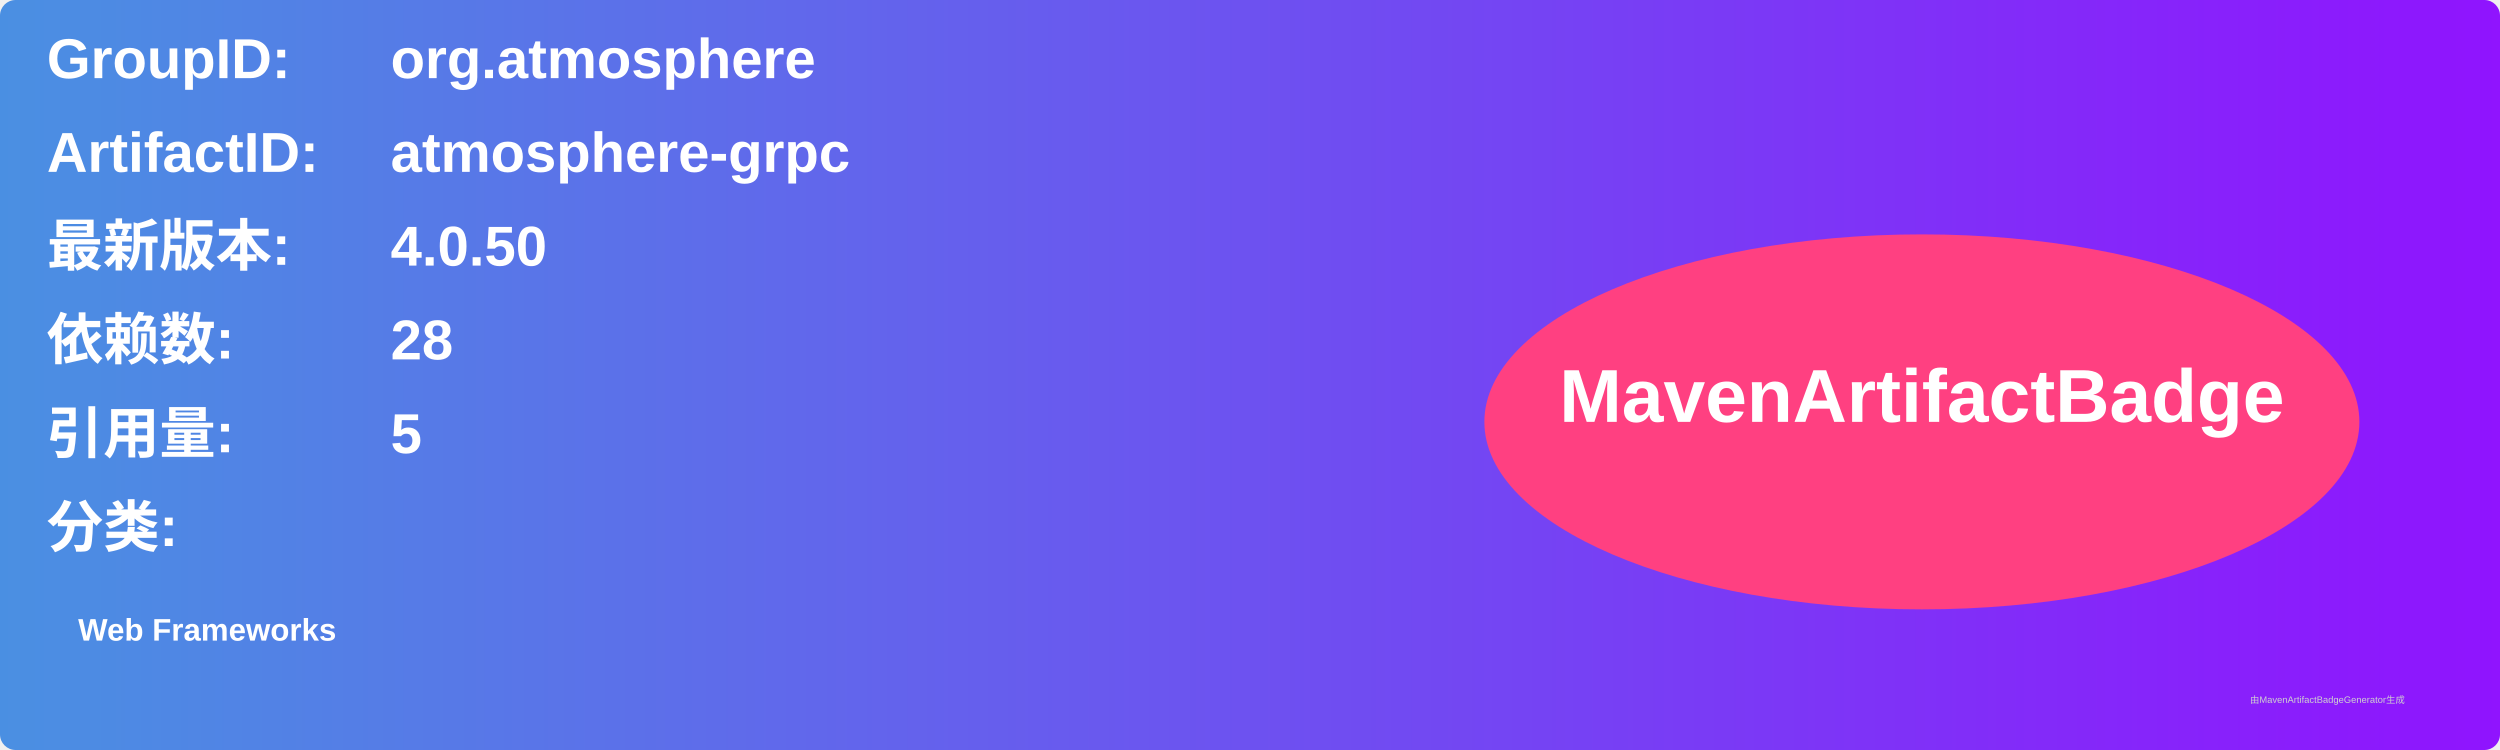
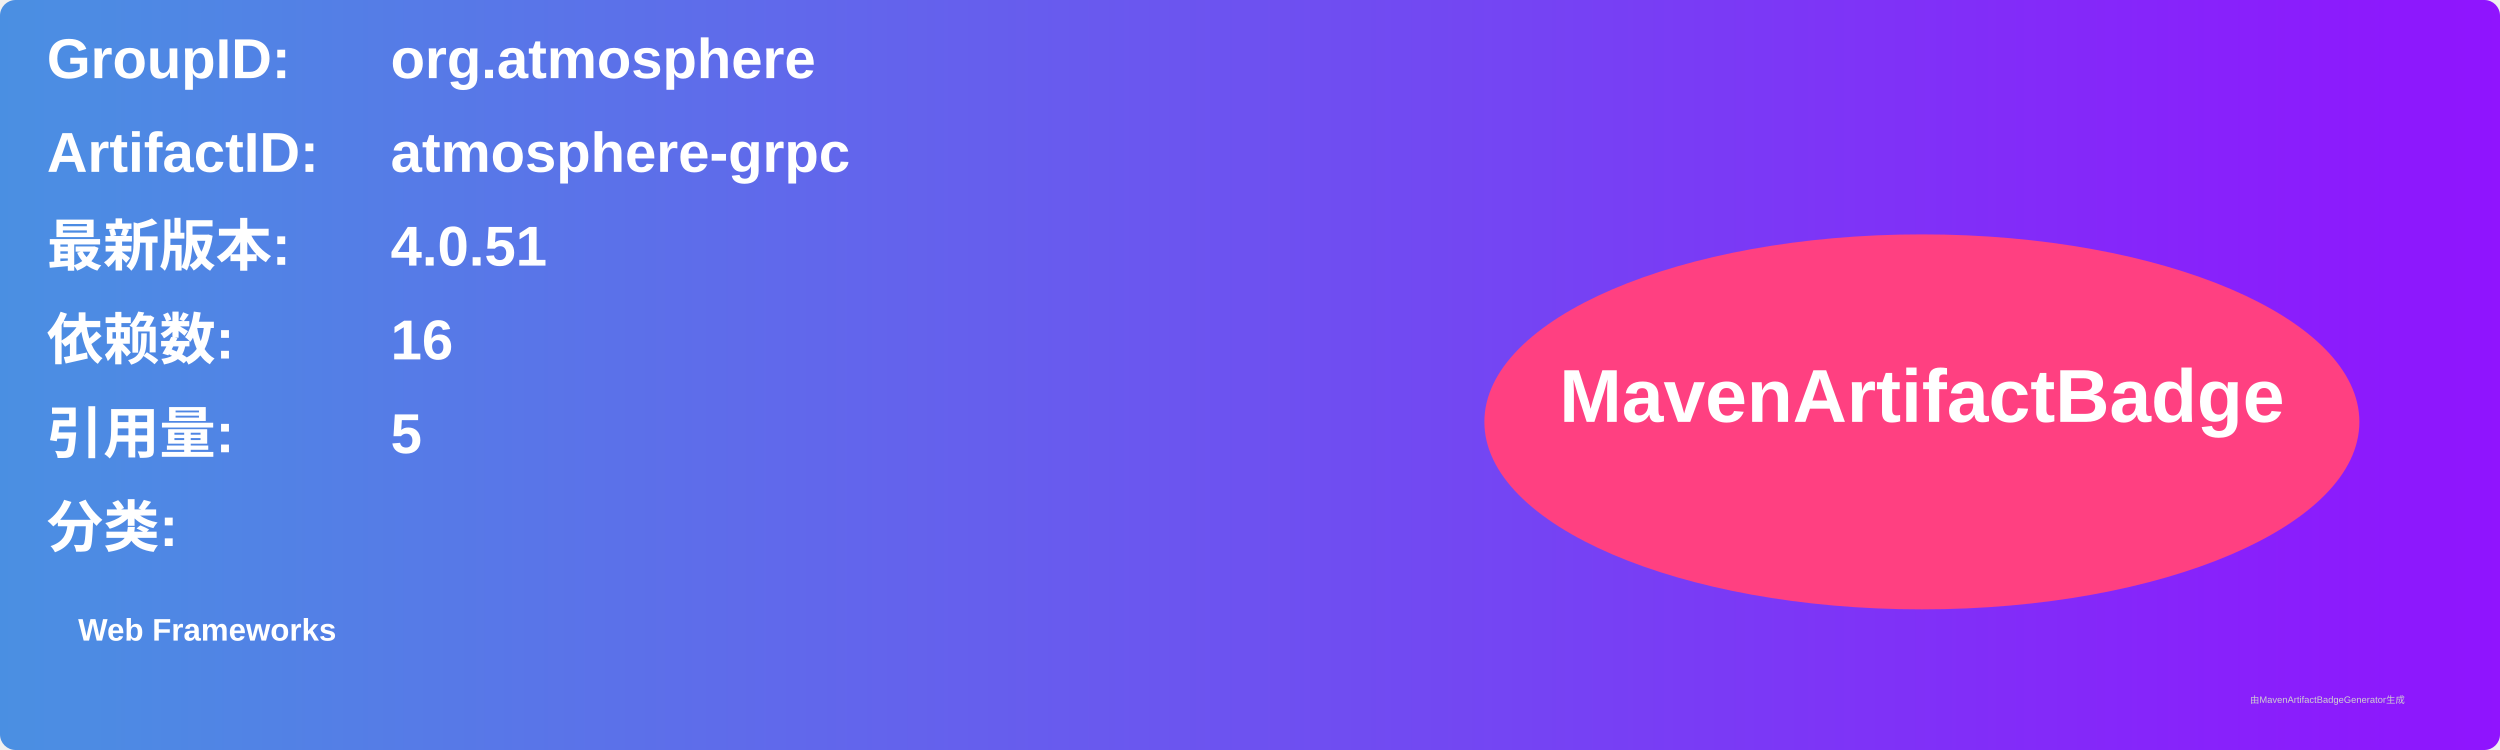
<svg xmlns="http://www.w3.org/2000/svg" width="800" height="240" viewBox="0 0 800 240">
  <linearGradient id="grad" x1="0%" y1="0%" x2="100%" y2="0%">
    <stop offset="0%" stop-color="#4a90e2" />
    <stop offset="100%" stop-color="#9013fe" />
  </linearGradient>
  <rect width="100%" height="100%" rx="5" ry="5" fill="url(#grad)" />
  <g transform="translate(15, 15)">
    <text x="0" y="10" font-family="Arial" font-size="18" fill="white" font-weight="bold" width="260">GroupID:</text>
    <text x="110" y="10" font-family="Arial" font-size="18" fill="white" font-weight="bold" width="460">org.atmosphere</text>
    <text x="0" y="40" font-family="Arial" font-size="18" fill="white" font-weight="bold" width="260">ArtifactID:</text>
    <text x="110" y="40" font-family="Arial" font-size="18" fill="white" font-weight="bold" width="460">atmosphere-grpc</text>
    <text x="0" y="70" font-family="Arial" font-size="18" fill="white" font-weight="bold">最新版本:</text>
    <text x="110" y="70" font-family="Arial" font-size="18" fill="white" font-weight="bold">
-       <tspan font-weight="bold">4.0.50</tspan>
+       <tspan font-weight="bold">4.0.51</tspan>
    </text>
    <text x="0" y="100" font-family="Arial" font-size="18" fill="white" font-weight="bold">依赖数: </text>
    <text x="110" y="100" font-family="Arial" font-size="18" fill="white">
-       <tspan font-weight="bold">28</tspan>
+       <tspan font-weight="bold">16</tspan>
    </text>
    <text x="0" y="130" font-family="Arial" font-size="18" fill="white" font-weight="bold">引用量: </text>
    <text x="110" y="130" font-family="Arial" font-size="18" fill="white">
      <tspan font-weight="bold">5</tspan>
    </text>
    <text x="0" y="160" font-family="Arial" font-size="18" fill="white" font-weight="bold">分类:</text>
    <text x="10" y="190" font-family="Arial" font-size="10" fill="white">
      <tspan font-weight="bold">Web Frameworks</tspan>
    </text>
    <ellipse cx="600" cy="120" rx="140" ry="60" fill="#ff4081" />
    <text x="600" y="120" text-anchor="middle" font-family="Arial" font-size="24" fill="white" font-weight="bold">MavenArtifactBadge</text>
  </g>
  <text x="720" y="225" font-family="Arial" font-size="3" fill="#d0d0d0">由MavenArtifactBadgeGenerator生成</text>
</svg>
